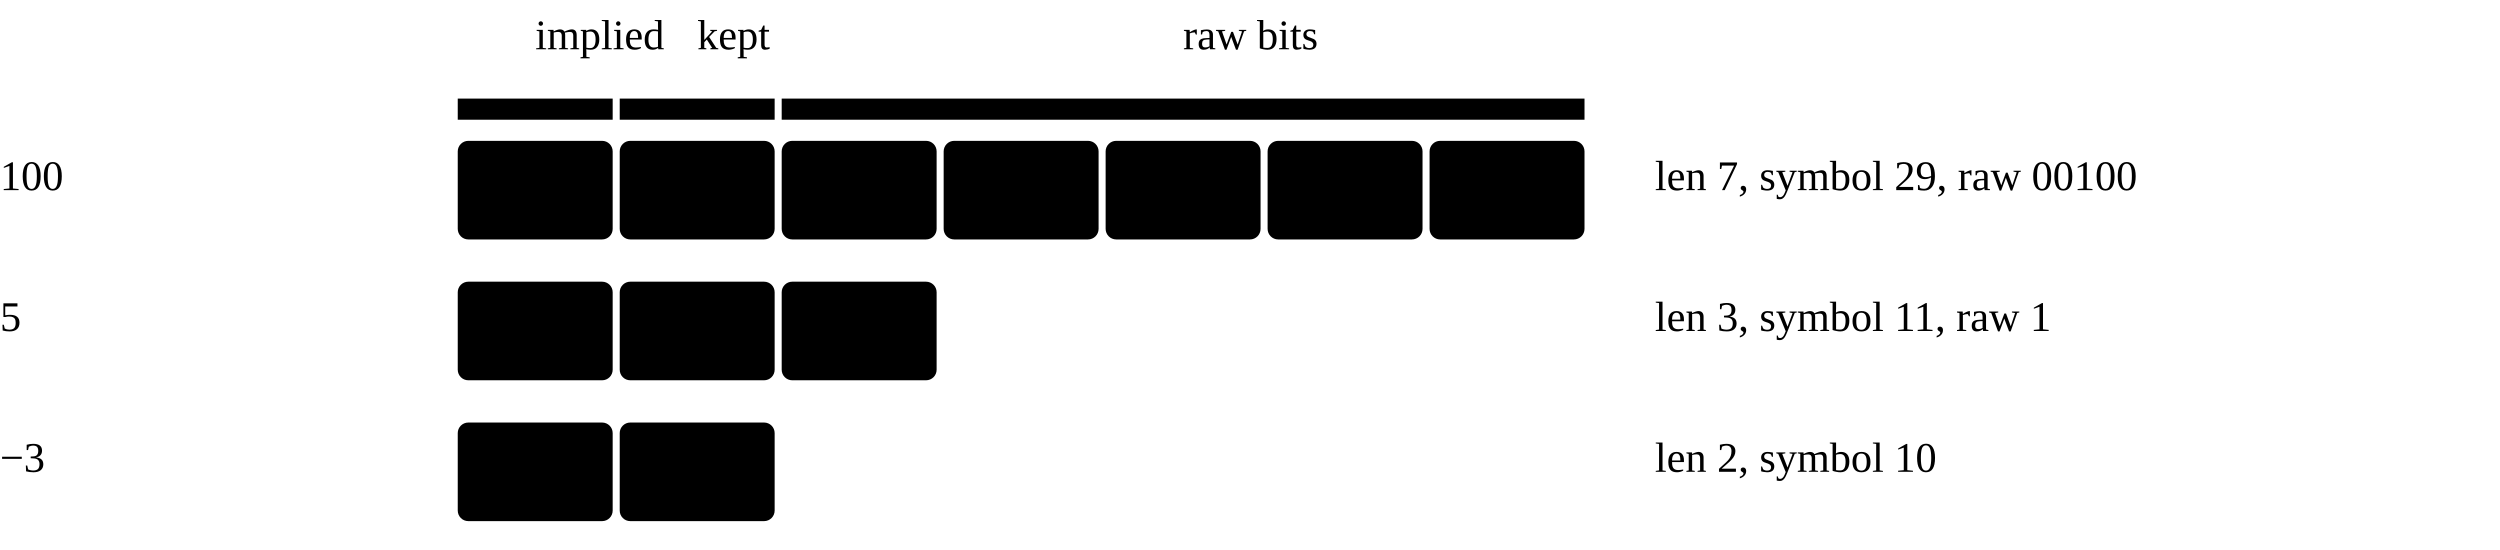
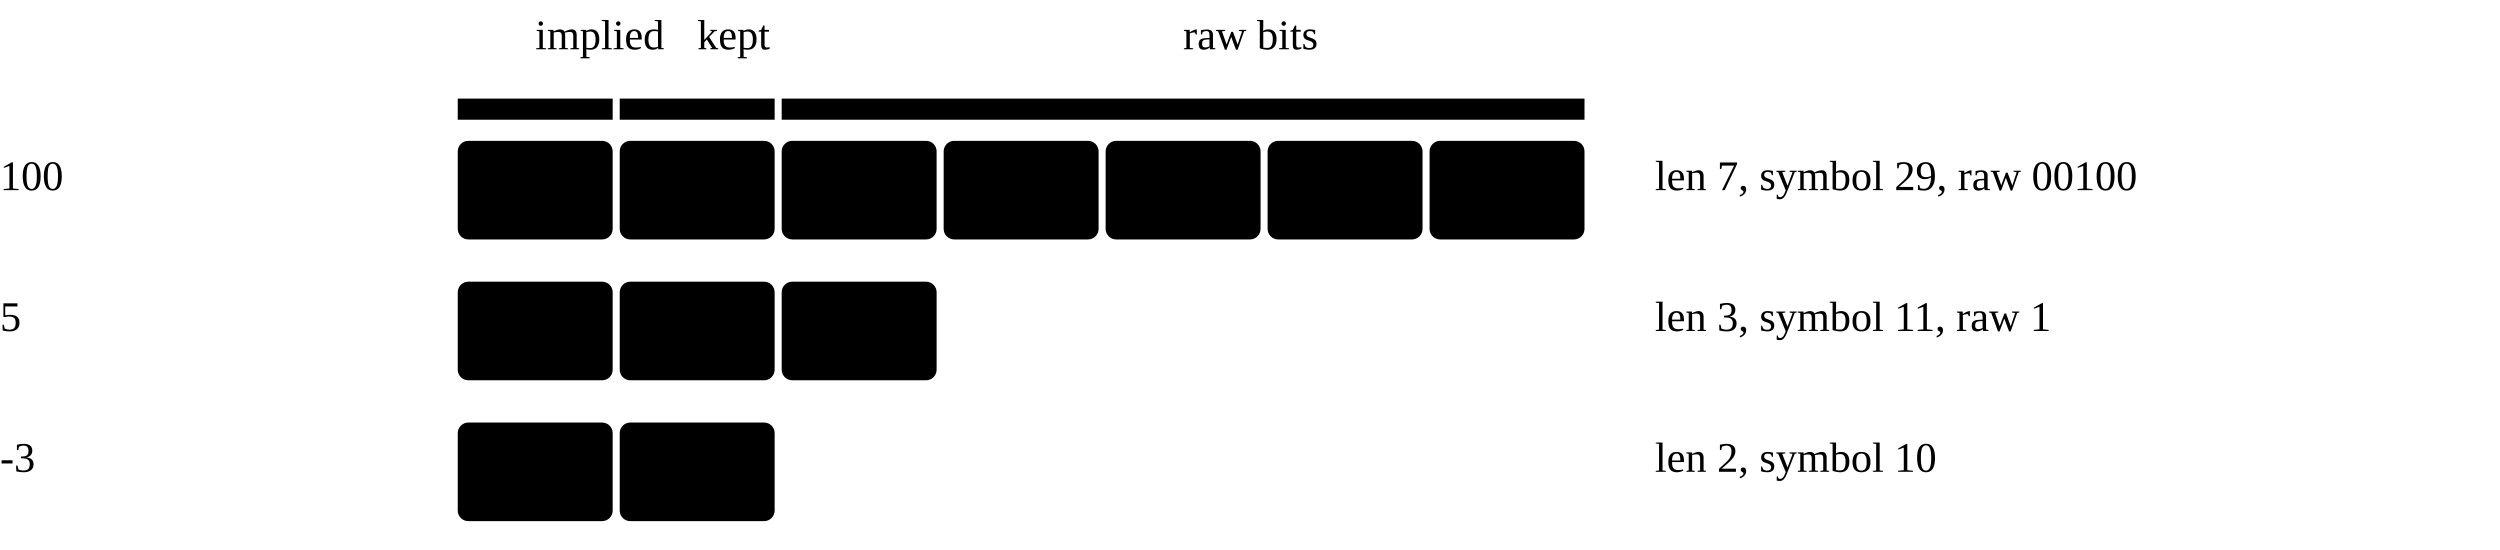
<svg xmlns="http://www.w3.org/2000/svg" class="mlt-diagram" viewBox="0 0 710 156" role="img" aria-label="At depth 1, the deltas 100, 5 and -3 keep their bit length and the bit after the leading one as the symbol, and store the bits below as raw bits: symbols 29, 11 and 10">
  <text class="small mid muted" x="152" y="14">implied</text>
  <path class="bracket" d="M130 34V28H174V34" />
  <text class="small mid t0" x="198" y="14">kept</text>
  <path class="bracket t0" d="M176 34V28H220V34" />
  <text class="small mid t1" x="336" y="14">raw bits</text>
  <path class="bracket t1" d="M222 34V28H450V34" />
  <text class="row" x="0" y="54">100</text>
  <rect class="implicit" x="130" y="40" width="44" height="28" rx="3" />
  <text class="cell muted" x="152" y="54">1</text>
  <rect class="f0" x="176" y="40" width="44" height="28" rx="3" />
  <text class="cell" x="198" y="54">1</text>
  <rect class="f1" x="222" y="40" width="44" height="28" rx="3" />
  <text class="cell" x="244" y="54">0</text>
  <rect class="f1" x="268" y="40" width="44" height="28" rx="3" />
  <text class="cell" x="290" y="54">0</text>
  <rect class="f1" x="314" y="40" width="44" height="28" rx="3" />
  <text class="cell" x="336" y="54">1</text>
  <rect class="f1" x="360" y="40" width="44" height="28" rx="3" />
  <text class="cell" x="382" y="54">0</text>
  <rect class="f1" x="406" y="40" width="44" height="28" rx="3" />
  <text class="cell" x="428" y="54">0</text>
  <text x="470" y="54">len 7, symbol <tspan class="t0">29</tspan>, raw <tspan class="t1">00100</tspan>
  </text>
  <text class="row" x="0" y="94">5</text>
  <rect class="implicit" x="130" y="80" width="44" height="28" rx="3" />
  <text class="cell muted" x="152" y="94">1</text>
  <rect class="f0" x="176" y="80" width="44" height="28" rx="3" />
  <text class="cell" x="198" y="94">0</text>
  <rect class="f1" x="222" y="80" width="44" height="28" rx="3" />
  <text class="cell" x="244" y="94">1</text>
  <text x="470" y="94">len 3, symbol <tspan class="t0">11</tspan>, raw <tspan class="t1">1</tspan>
  </text>
-   <text class="row" x="0" y="134">−3</text>
+   <text class="row" x="0" y="134">-3</text>
  <rect class="implicit" x="130" y="120" width="44" height="28" rx="3" />
  <text class="cell muted" x="152" y="134">1</text>
  <rect class="f0" x="176" y="120" width="44" height="28" rx="3" />
  <text class="cell" x="198" y="134">1</text>
  <text x="470" y="134">len 2, symbol <tspan class="t0">10</tspan>
  </text>
</svg>
